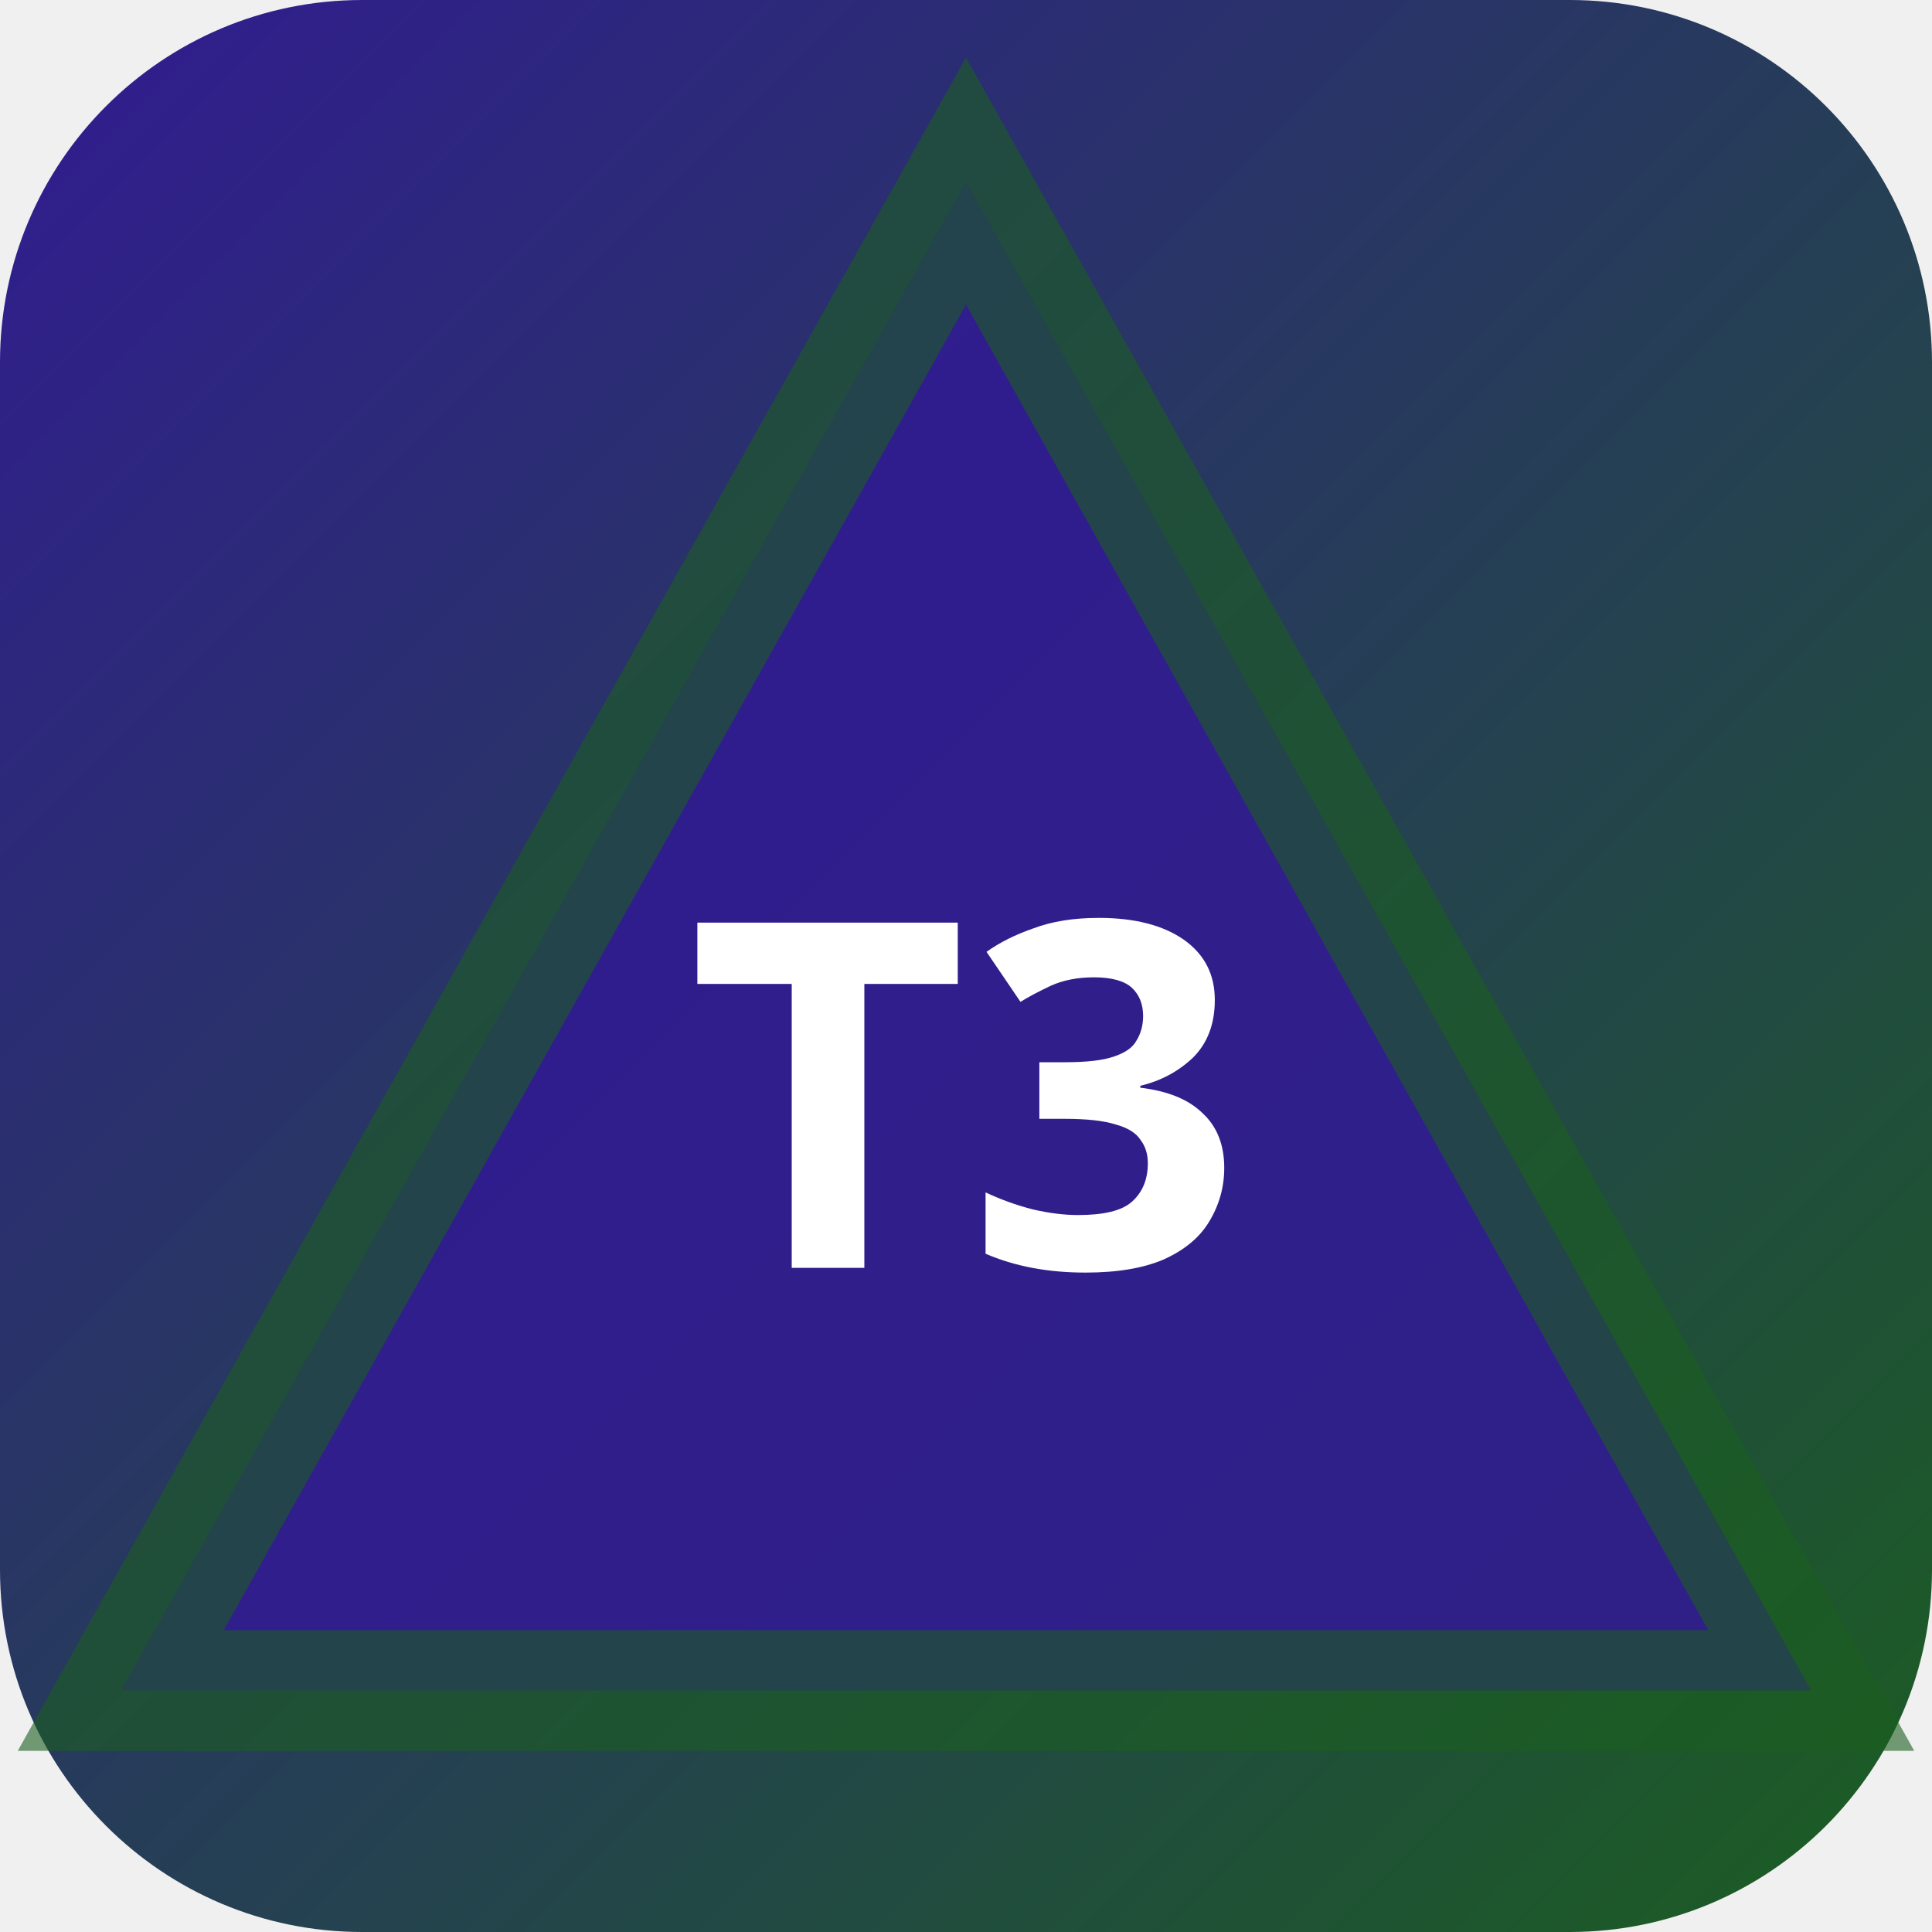
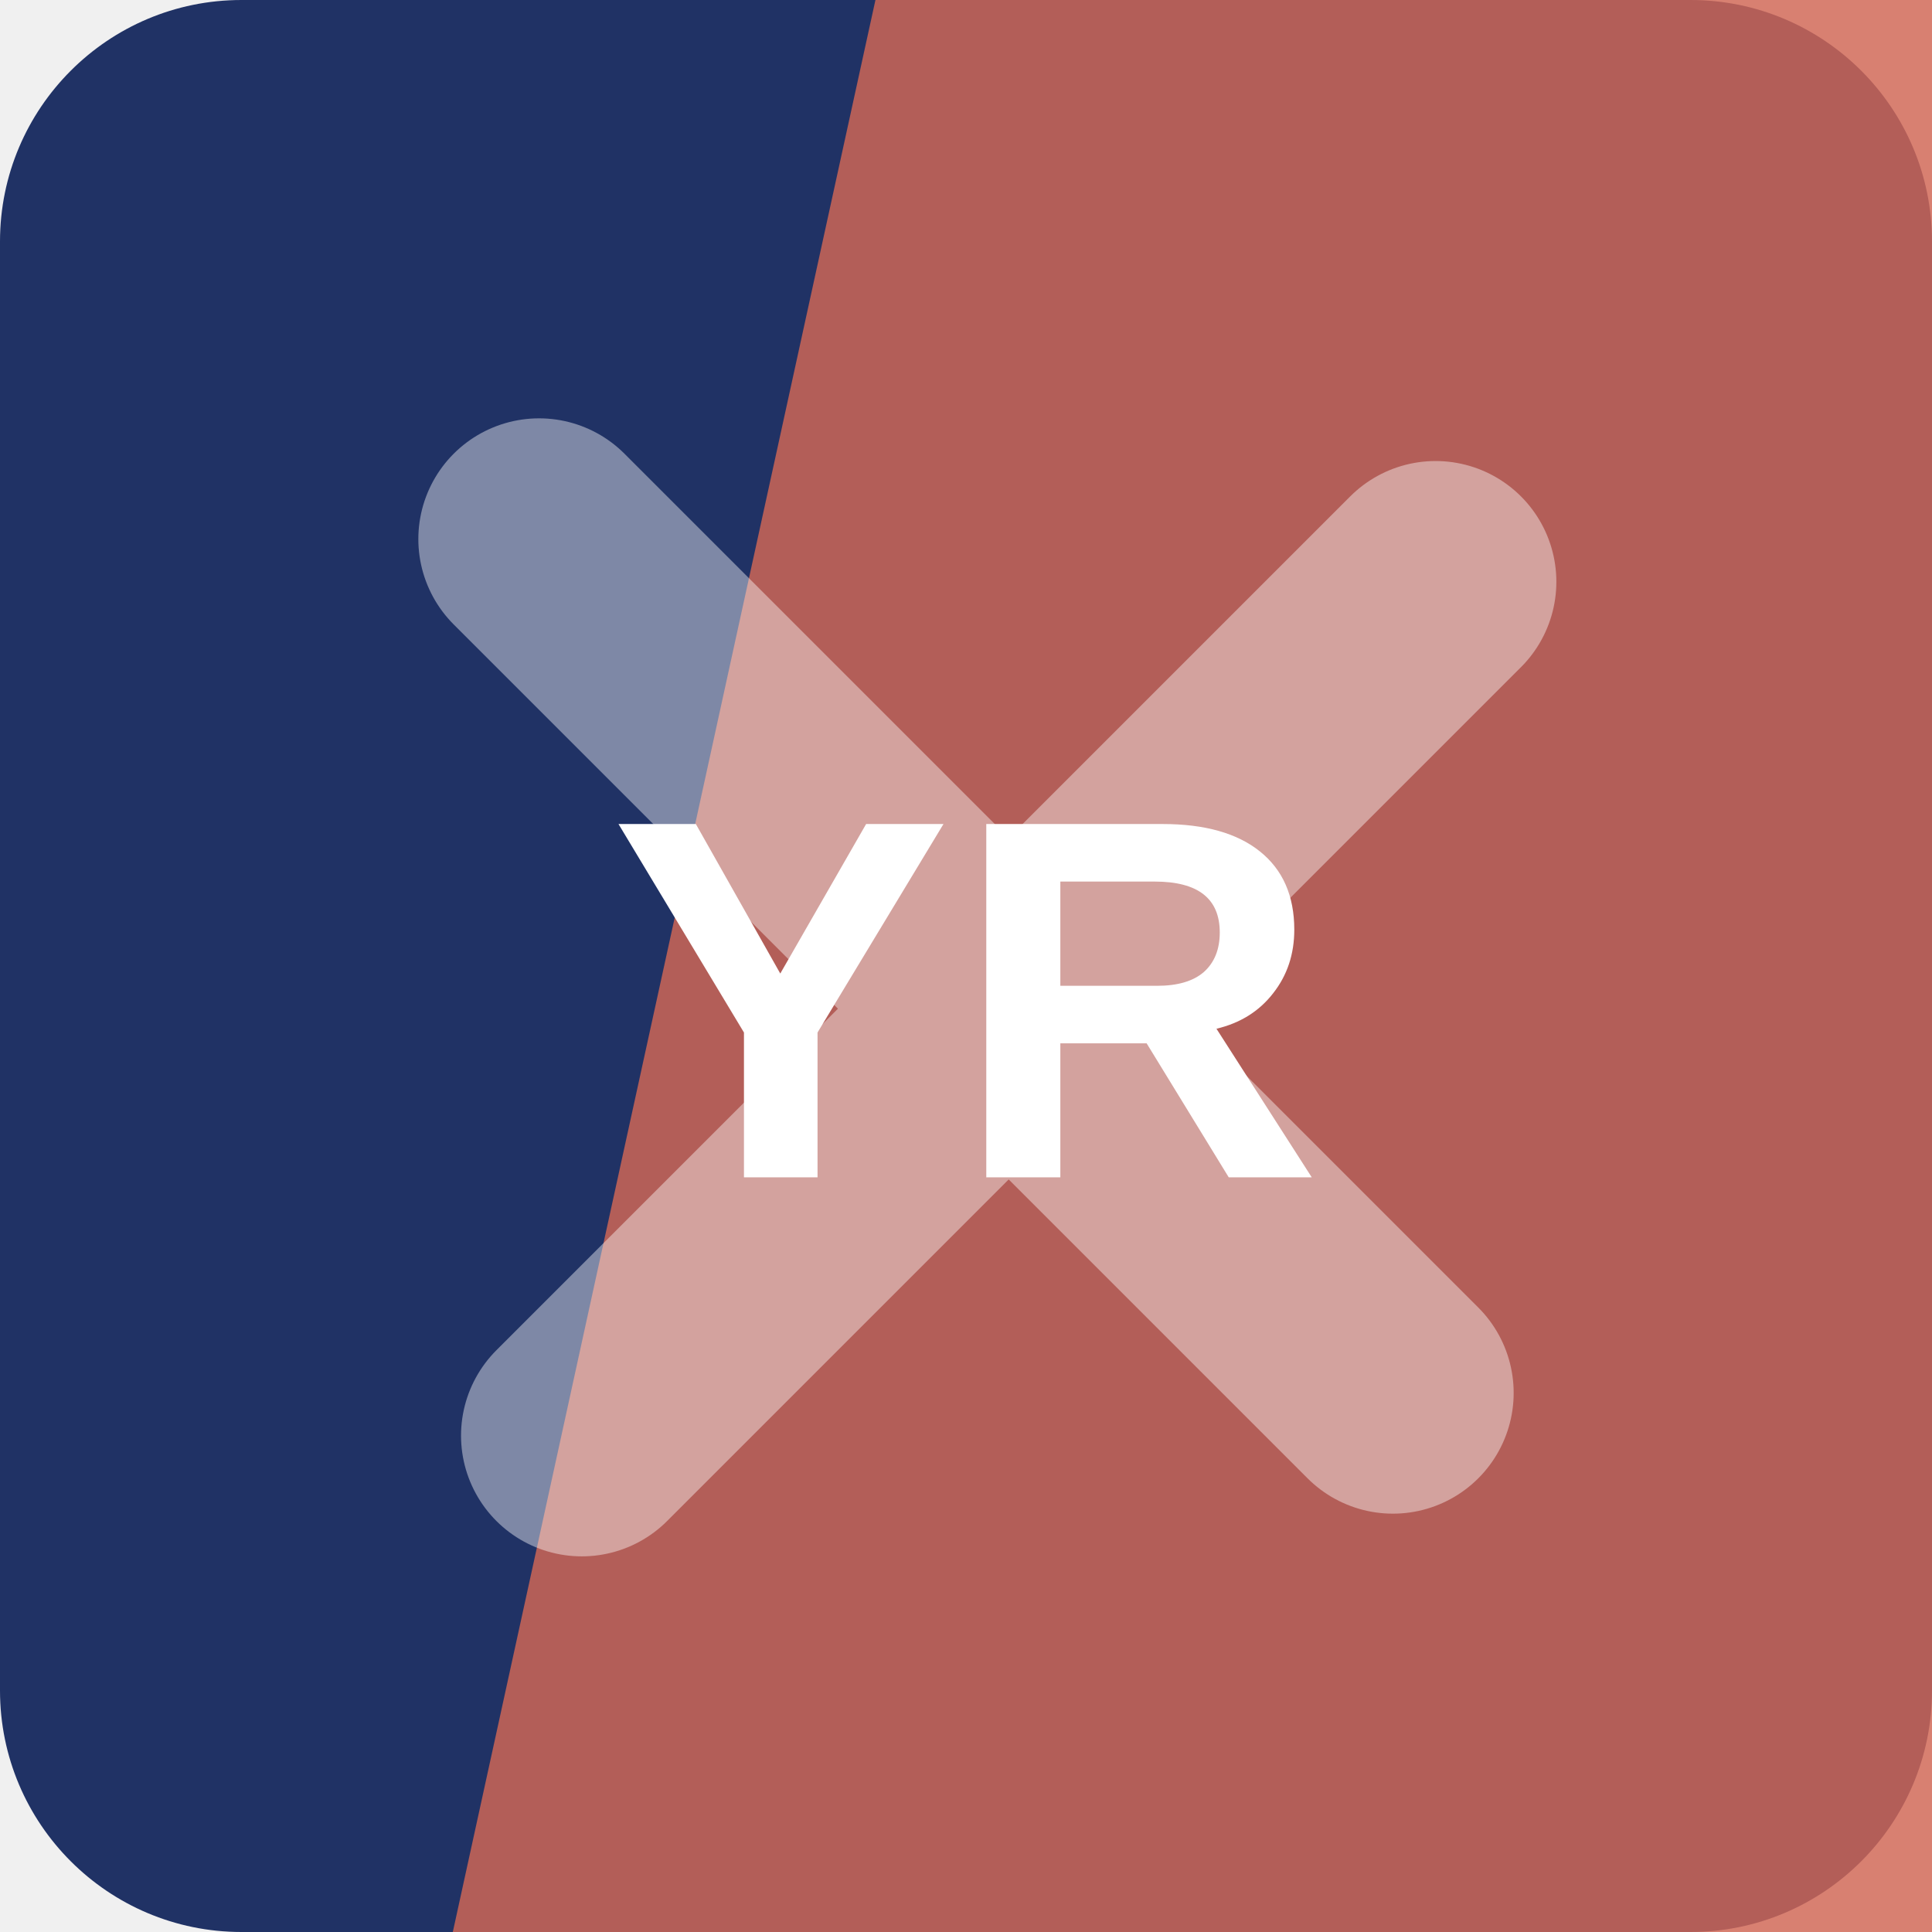
- <svg xmlns="http://www.w3.org/2000/svg" width="32" height="32" viewBox="0 0 32 32">
-   <defs>
-     <linearGradient id="bgt3b0" x1="0" y1="0" x2="1" y2="1">
-       <stop offset="0%" stop-color="#311b92" />
-       <stop offset="100%" stop-color="#1b5e20" />
-     </linearGradient>
-   </defs>
-   <rect width="32" height="32" rx="6" fill="url(#bgt3b0)" />
-   <polygon points="16,3 30,28 2,28" fill="rgba(49,27,146,0.9)" stroke="rgba(27,94,32,0.6)" stroke-width="2" />
-   <text x="16" y="21" text-anchor="middle" fill="#fff" font-size="8" font-weight="700" font-family="system-ui">T3</text>
+ <svg xmlns="http://www.w3.org/2000/svg" width="64" height="64" viewBox="0 0 64 64" role="img">
+   <rect width="64" height="64" rx="8" fill="hsl(224 52% 26%)" />
+   <path d="M29 0h35v64H15Z" fill="hsl(9 59% 58%)" opacity="0.82" />
+   <g transform="rotate(315 32 32)" opacity="0.42">
+     <path d="M12 34h40M32 12v40" stroke="#ffffff" stroke-width="8" stroke-linecap="round" />
+   </g>
+   <text x="32" y="39" text-anchor="middle" fill="#ffffff" font-family="Arial,Helvetica,sans-serif" font-size="17" font-weight="700" letter-spacing="0">YR</text>
</svg>
